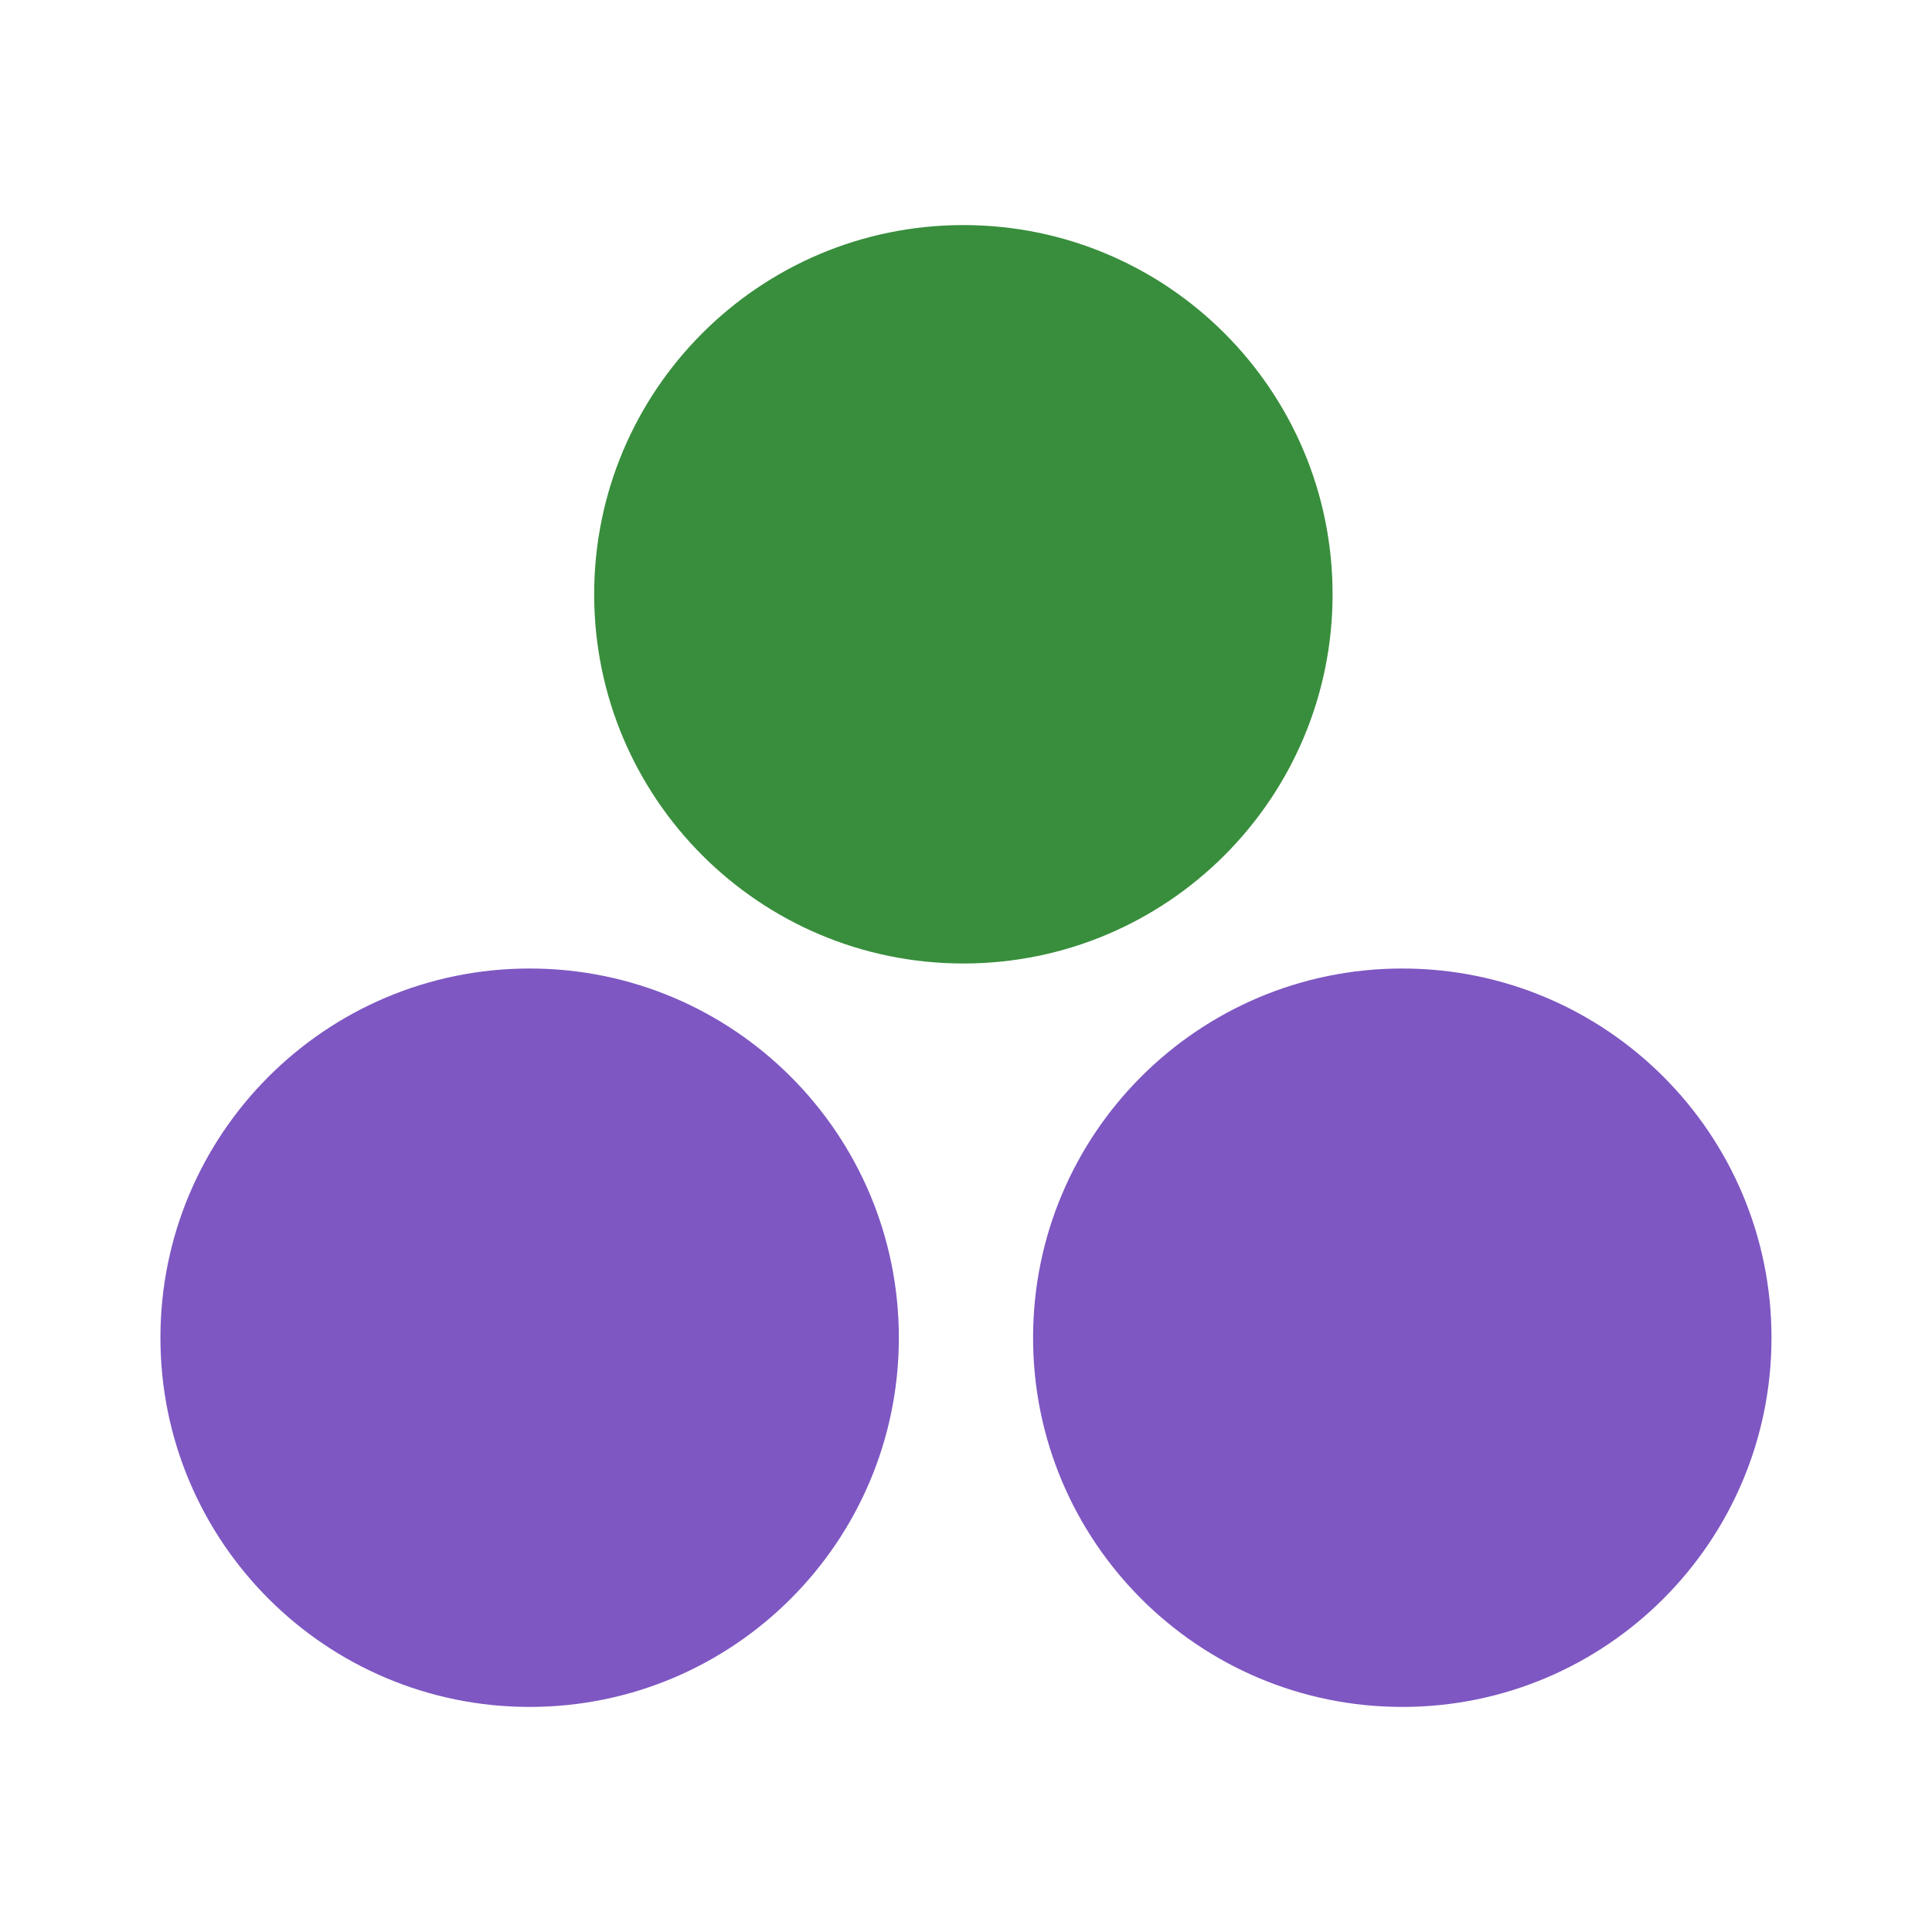
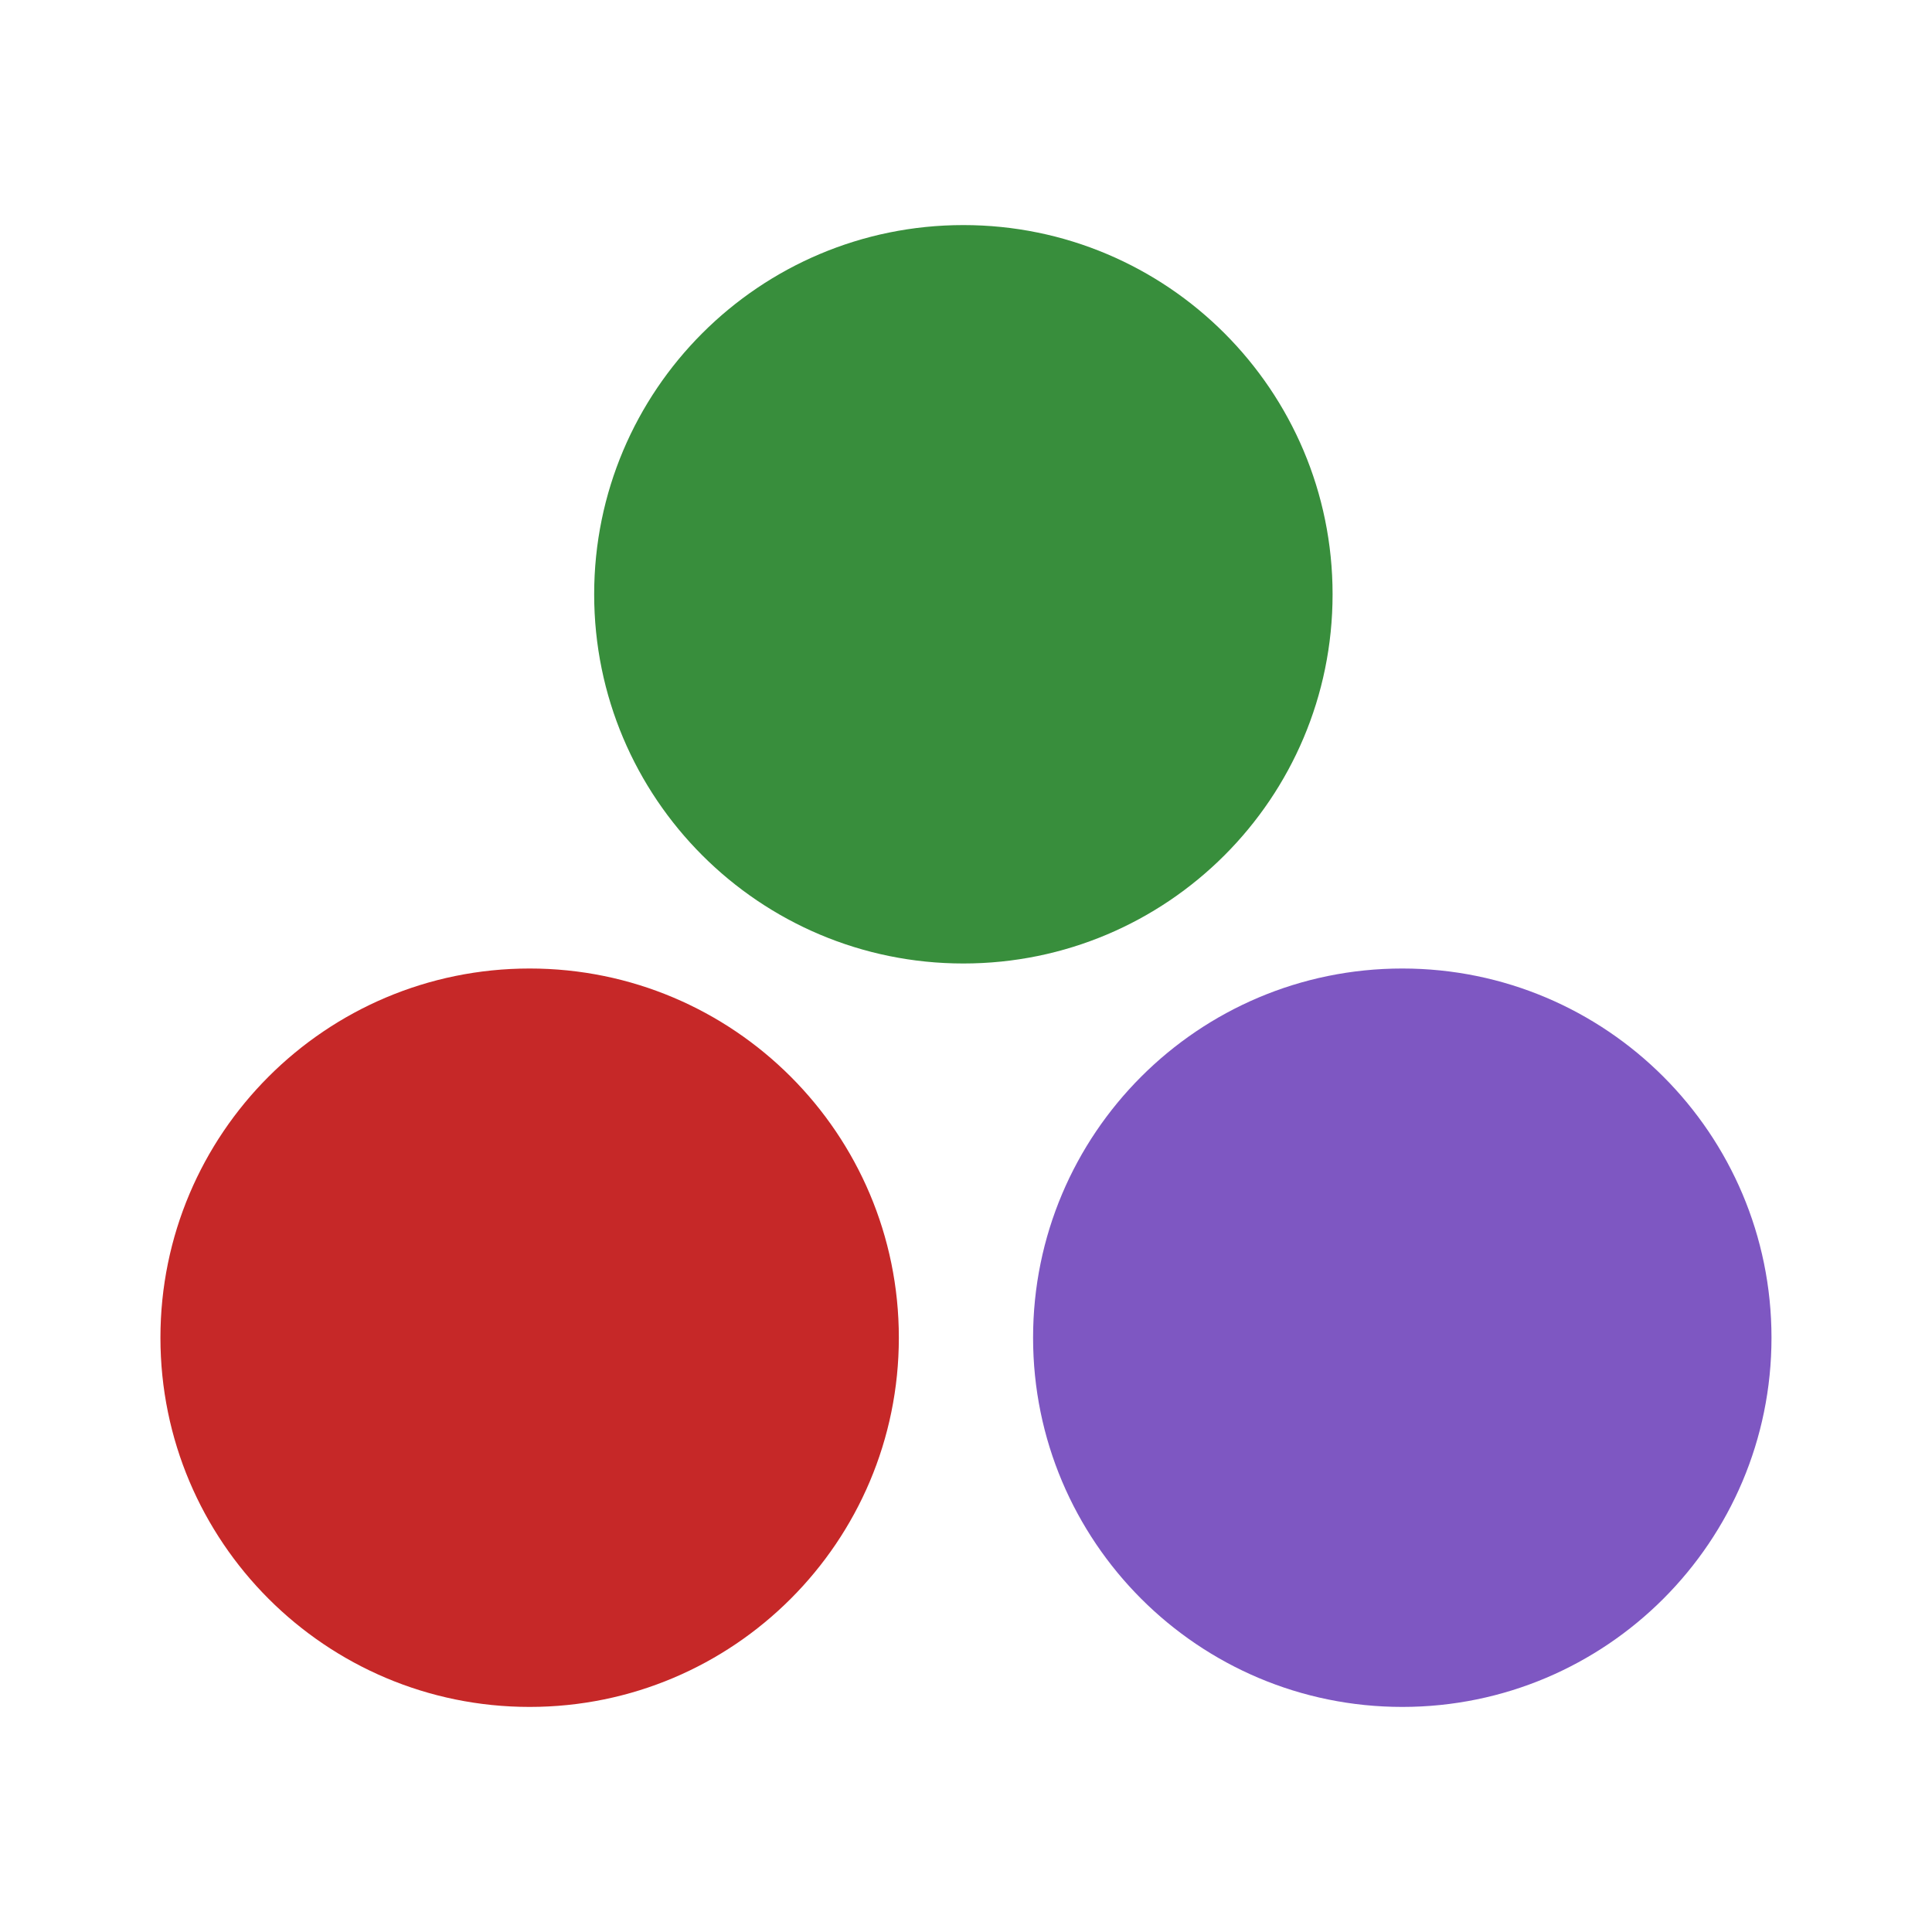
<svg xmlns="http://www.w3.org/2000/svg" viewBox="0 0 50 50">
  <g transform="translate(.21 -247.01)">
-     <circle cx="13.497" cy="281.63" r="9.555" fill="#7E57C2" />
+     <circle cx="13.497" cy="281.63" r="9.555" fill="#C62828" />
    <circle cx="36.081" cy="281.63" r="9.555" fill="#7E57C2" />
    <circle cx="24.722" cy="262.39" r="9.555" fill="#388E3C" />
  </g>
</svg>
